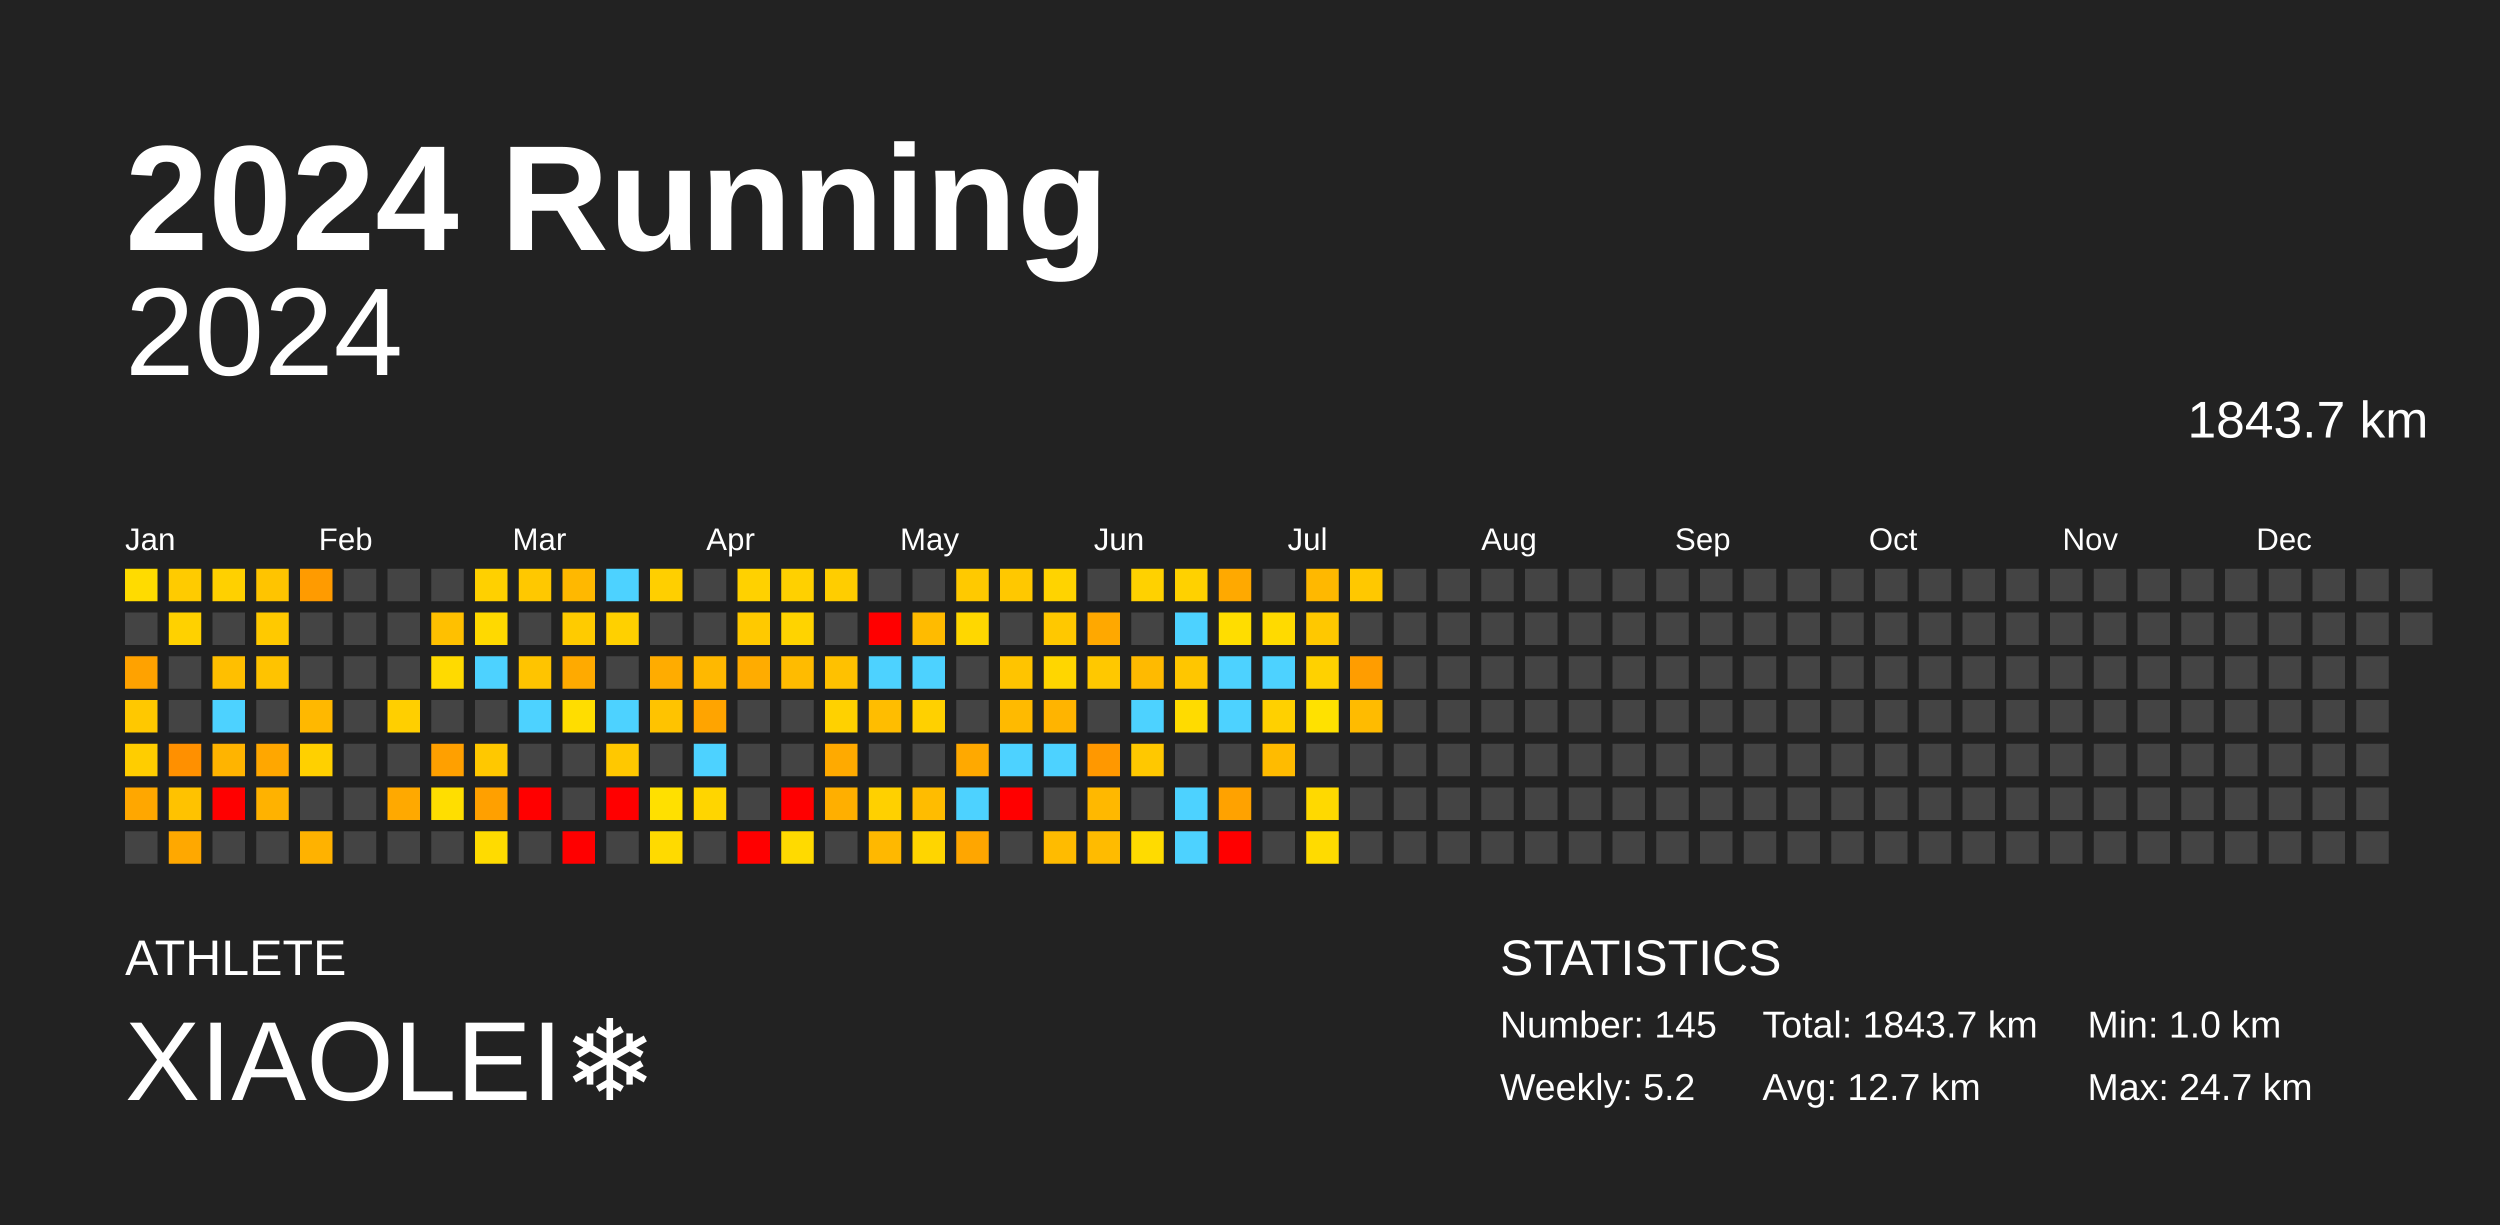
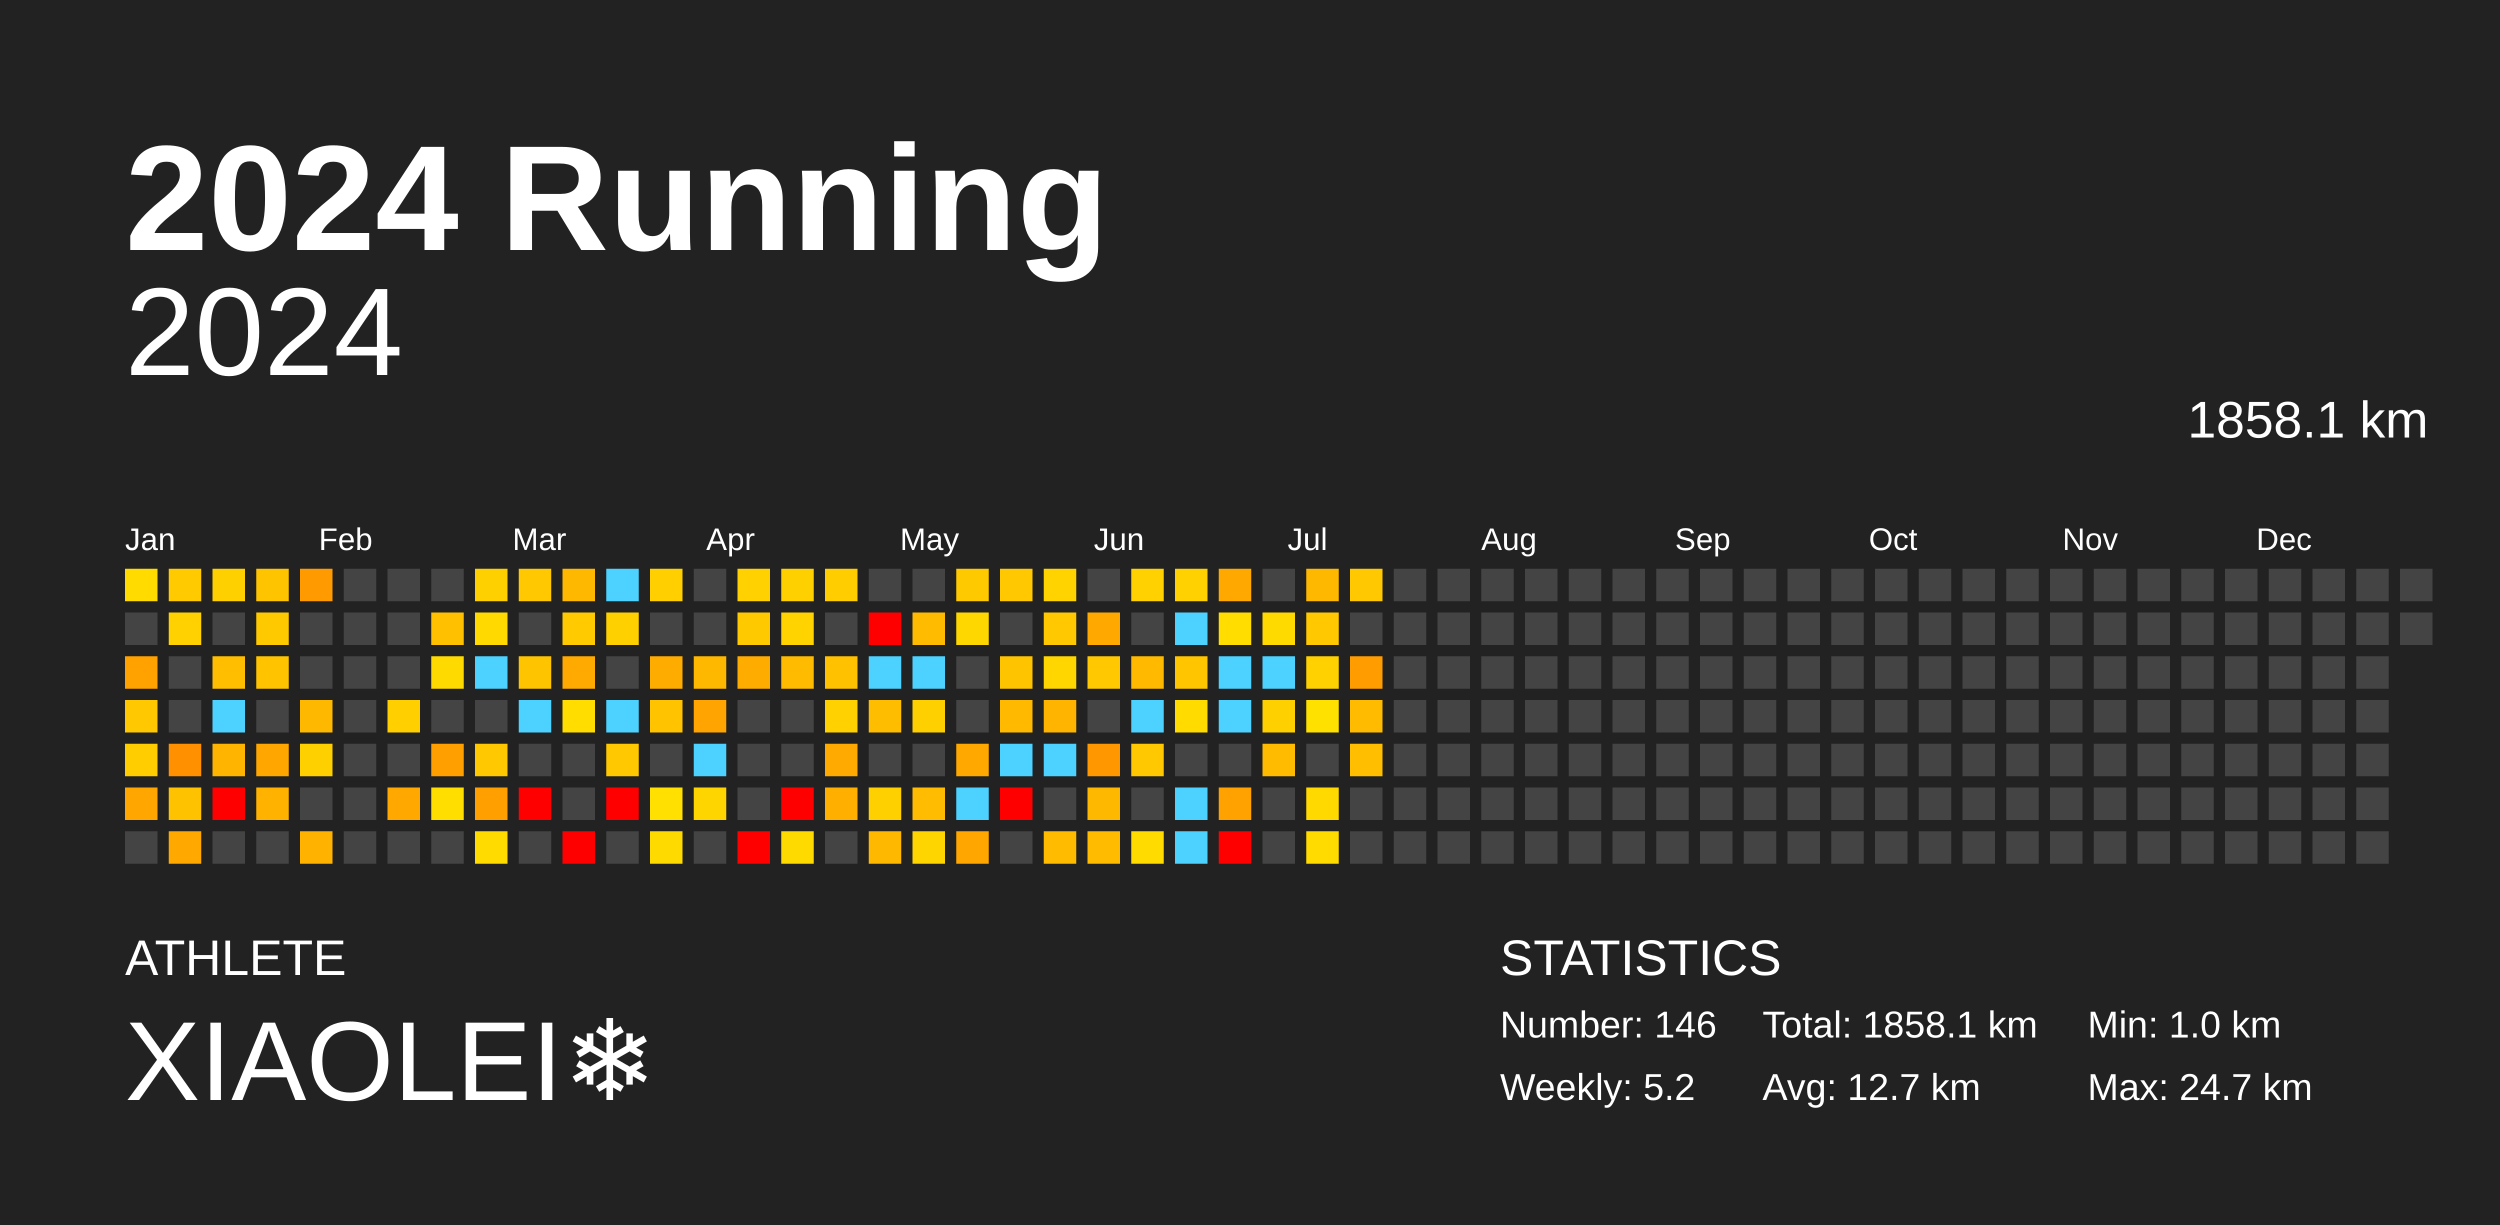
<svg xmlns="http://www.w3.org/2000/svg" baseProfile="full" height="98mm" version="1.1" viewBox="0,0,200,98" width="200mm">
  <defs />
  <rect fill="#222222" height="98" width="200" x="0" y="0" />
  <text fill="#FFFFFF" style="font-size:12px; font-family:Arial; font-weight:bold;" x="10" y="20">2024 Running</text>
  <text fill="#FFFFFF" style="font-size:4px; font-family:Arial" x="10" y="78">ATHLETE</text>
  <text fill="#FFFFFF" style="font-size:9px; font-family:Arial" x="10" y="88">XIAOLEI❄️</text>
  <text fill="#FFFFFF" style="font-size:4px; font-family:Arial" x="120" y="78">STATISTICS</text>
-   <text fill="#FFFFFF" style="font-size:3px; font-family:Arial" x="120" y="83">Number: 145</text>
+   <text fill="#FFFFFF" style="font-size:3px; font-family:Arial" x="120" y="83">Number: 146</text>
  <text fill="#FFFFFF" style="font-size:3px; font-family:Arial" x="120" y="88">Weekly: 5.2</text>
-   <text fill="#FFFFFF" style="font-size:3px; font-family:Arial" x="141" y="83">Total: 1843.7 km</text>
+   <text fill="#FFFFFF" style="font-size:3px; font-family:Arial" x="141" y="83">Total: 1858.1 km</text>
  <text fill="#FFFFFF" style="font-size:3px; font-family:Arial" x="141" y="88">Avg: 12.7 km</text>
  <text fill="#FFFFFF" style="font-size:3px; font-family:Arial" x="167" y="83">Min: 1.0 km</text>
  <text fill="#FFFFFF" style="font-size:3px; font-family:Arial" x="167" y="88">Max: 24.7 km</text>
  <text alignment-baseline="hanging" fill="#FFFFFF" style="font-size:10.0px; font-family:Arial;" x="10" y="30">2024</text>
-   <text alignment-baseline="hanging" fill="#FFFFFF" style="font-size:4.125px; font-family:Arial;" x="175" y="35">1843.7 km</text>
+   <text alignment-baseline="hanging" fill="#FFFFFF" style="font-size:4.125px; font-family:Arial;" x="175" y="35">1858.1 km</text>
  <text fill="#FFFFFF" style="font-size:2.5px; font-family:Arial" x="10.0" y="44">Jan</text>
  <text fill="#FFFFFF" style="font-size:2.5px; font-family:Arial" x="25.5" y="44">Feb</text>
  <text fill="#FFFFFF" style="font-size:2.5px; font-family:Arial" x="41.0" y="44">Mar</text>
  <text fill="#FFFFFF" style="font-size:2.5px; font-family:Arial" x="56.5" y="44">Apr</text>
  <text fill="#FFFFFF" style="font-size:2.5px; font-family:Arial" x="72.0" y="44">May</text>
  <text fill="#FFFFFF" style="font-size:2.5px; font-family:Arial" x="87.5" y="44">Jun</text>
  <text fill="#FFFFFF" style="font-size:2.5px; font-family:Arial" x="103.0" y="44">Jul</text>
  <text fill="#FFFFFF" style="font-size:2.5px; font-family:Arial" x="118.5" y="44">Aug</text>
  <text fill="#FFFFFF" style="font-size:2.5px; font-family:Arial" x="134.0" y="44">Sep</text>
  <text fill="#FFFFFF" style="font-size:2.5px; font-family:Arial" x="149.5" y="44">Oct</text>
  <text fill="#FFFFFF" style="font-size:2.5px; font-family:Arial" x="165.0" y="44">Nov</text>
  <text fill="#FFFFFF" style="font-size:2.5px; font-family:Arial" x="180.5" y="44">Dec</text>
  <rect fill="#ffdb00" height="2.6" width="2.6" x="10.0" y="45.5" />
  <rect fill="#444444" height="2.6" width="2.6" x="10.0" y="49.0" />
  <rect fill="#ffa200" height="2.6" width="2.6" x="10.0" y="52.5" />
  <rect fill="#ffc800" height="2.6" width="2.6" x="10.0" y="56.0" />
  <rect fill="#ffcd00" height="2.6" width="2.6" x="10.0" y="59.5" />
  <rect fill="#ffa700" height="2.6" width="2.6" x="10.0" y="63.0" />
  <rect fill="#444444" height="2.6" width="2.6" x="10.0" y="66.5" />
  <rect fill="#ffcb00" height="2.6" width="2.6" x="13.5" y="45.5" />
  <rect fill="#ffd100" height="2.6" width="2.6" x="13.5" y="49.0" />
  <rect fill="#444444" height="2.6" width="2.6" x="13.5" y="52.5" />
  <rect fill="#444444" height="2.6" width="2.6" x="13.5" y="56.0" />
  <rect fill="#ff9000" height="2.6" width="2.6" x="13.5" y="59.5" />
  <rect fill="#ffc200" height="2.6" width="2.6" x="13.5" y="63.0" />
  <rect fill="#ffa800" height="2.6" width="2.6" x="13.5" y="66.5" />
  <rect fill="#ffd000" height="2.6" width="2.6" x="17.0" y="45.5" />
  <rect fill="#444444" height="2.6" width="2.6" x="17.0" y="49.0" />
  <rect fill="#ffbf00" height="2.6" width="2.6" x="17.0" y="52.5" />
  <rect fill="#4dd2ff" height="2.6" width="2.6" x="17.0" y="56.0" />
  <rect fill="#ffb400" height="2.6" width="2.6" x="17.0" y="59.5" />
  <rect fill="red" height="2.6" width="2.6" x="17.0" y="63.0" />
  <rect fill="#444444" height="2.6" width="2.6" x="17.0" y="66.5" />
  <rect fill="#ffc400" height="2.6" width="2.6" x="20.5" y="45.5" />
  <rect fill="#ffc900" height="2.6" width="2.6" x="20.5" y="49.0" />
  <rect fill="#ffc300" height="2.6" width="2.6" x="20.5" y="52.5" />
  <rect fill="#444444" height="2.6" width="2.6" x="20.5" y="56.0" />
  <rect fill="#ffa700" height="2.6" width="2.6" x="20.5" y="59.5" />
  <rect fill="#ffb200" height="2.6" width="2.6" x="20.5" y="63.0" />
  <rect fill="#444444" height="2.6" width="2.6" x="20.5" y="66.5" />
  <rect fill="#ff9b00" height="2.6" width="2.6" x="24.0" y="45.5" />
  <rect fill="#444444" height="2.6" width="2.6" x="24.0" y="49.0" />
  <rect fill="#444444" height="2.6" width="2.6" x="24.0" y="52.5" />
  <rect fill="#ffb800" height="2.6" width="2.6" x="24.0" y="56.0" />
  <rect fill="#ffd000" height="2.6" width="2.6" x="24.0" y="59.5" />
  <rect fill="#444444" height="2.6" width="2.6" x="24.0" y="63.0" />
  <rect fill="#ffb200" height="2.6" width="2.6" x="24.0" y="66.5" />
  <rect fill="#444444" height="2.6" width="2.6" x="27.5" y="45.5" />
  <rect fill="#444444" height="2.6" width="2.6" x="27.5" y="49.0" />
  <rect fill="#444444" height="2.6" width="2.6" x="27.5" y="52.5" />
  <rect fill="#444444" height="2.6" width="2.6" x="27.5" y="56.0" />
  <rect fill="#444444" height="2.6" width="2.6" x="27.5" y="59.5" />
  <rect fill="#444444" height="2.6" width="2.6" x="27.5" y="63.0" />
  <rect fill="#444444" height="2.6" width="2.6" x="27.5" y="66.5" />
  <rect fill="#444444" height="2.6" width="2.6" x="31.0" y="45.5" />
  <rect fill="#444444" height="2.6" width="2.6" x="31.0" y="49.0" />
  <rect fill="#444444" height="2.6" width="2.6" x="31.0" y="52.5" />
  <rect fill="#ffcf00" height="2.6" width="2.6" x="31.0" y="56.0" />
  <rect fill="#444444" height="2.6" width="2.6" x="31.0" y="59.5" />
  <rect fill="#ffa900" height="2.6" width="2.6" x="31.0" y="63.0" />
  <rect fill="#444444" height="2.6" width="2.6" x="31.0" y="66.5" />
  <rect fill="#444444" height="2.6" width="2.6" x="34.5" y="45.5" />
  <rect fill="#ffc000" height="2.6" width="2.6" x="34.5" y="49.0" />
  <rect fill="#ffda00" height="2.6" width="2.6" x="34.5" y="52.5" />
  <rect fill="#444444" height="2.6" width="2.6" x="34.5" y="56.0" />
  <rect fill="#ffa000" height="2.6" width="2.6" x="34.5" y="59.5" />
  <rect fill="#ffde00" height="2.6" width="2.6" x="34.5" y="63.0" />
  <rect fill="#444444" height="2.6" width="2.6" x="34.5" y="66.5" />
  <rect fill="#ffd000" height="2.6" width="2.6" x="38.0" y="45.5" />
  <rect fill="#ffd900" height="2.6" width="2.6" x="38.0" y="49.0" />
  <rect fill="#4dd2ff" height="2.6" width="2.6" x="38.0" y="52.5" />
  <rect fill="#444444" height="2.6" width="2.6" x="38.0" y="56.0" />
  <rect fill="#ffc800" height="2.6" width="2.6" x="38.0" y="59.5" />
  <rect fill="#ffa000" height="2.6" width="2.6" x="38.0" y="63.0" />
  <rect fill="#ffdb00" height="2.6" width="2.6" x="38.0" y="66.5" />
  <rect fill="#ffc800" height="2.6" width="2.6" x="41.5" y="45.5" />
  <rect fill="#444444" height="2.6" width="2.6" x="41.5" y="49.0" />
  <rect fill="#ffc400" height="2.6" width="2.6" x="41.5" y="52.5" />
  <rect fill="#4dd2ff" height="2.6" width="2.6" x="41.5" y="56.0" />
  <rect fill="#444444" height="2.6" width="2.6" x="41.5" y="59.5" />
  <rect fill="red" height="2.6" width="2.6" x="41.5" y="63.0" />
  <rect fill="#444444" height="2.6" width="2.6" x="41.5" y="66.5" />
  <rect fill="#ffb800" height="2.6" width="2.6" x="45.0" y="45.5" />
  <rect fill="#ffcb00" height="2.6" width="2.6" x="45.0" y="49.0" />
  <rect fill="#ffaa00" height="2.6" width="2.6" x="45.0" y="52.5" />
  <rect fill="#ffdd00" height="2.6" width="2.6" x="45.0" y="56.0" />
  <rect fill="#444444" height="2.6" width="2.6" x="45.0" y="59.5" />
  <rect fill="#444444" height="2.6" width="2.6" x="45.0" y="63.0" />
  <rect fill="red" height="2.6" width="2.6" x="45.0" y="66.5" />
  <rect fill="#4dd2ff" height="2.6" width="2.6" x="48.5" y="45.5" />
  <rect fill="#ffd000" height="2.6" width="2.6" x="48.5" y="49.0" />
  <rect fill="#444444" height="2.6" width="2.6" x="48.5" y="52.5" />
  <rect fill="#4dd2ff" height="2.6" width="2.6" x="48.5" y="56.0" />
  <rect fill="#ffc800" height="2.6" width="2.6" x="48.5" y="59.5" />
  <rect fill="red" height="2.6" width="2.6" x="48.5" y="63.0" />
  <rect fill="#444444" height="2.6" width="2.6" x="48.5" y="66.5" />
  <rect fill="#ffcf00" height="2.6" width="2.6" x="52.0" y="45.5" />
  <rect fill="#444444" height="2.6" width="2.6" x="52.0" y="49.0" />
  <rect fill="#ffac00" height="2.6" width="2.6" x="52.0" y="52.5" />
  <rect fill="#ffc300" height="2.6" width="2.6" x="52.0" y="56.0" />
  <rect fill="#444444" height="2.6" width="2.6" x="52.0" y="59.5" />
  <rect fill="#ffe000" height="2.6" width="2.6" x="52.0" y="63.0" />
  <rect fill="#ffda00" height="2.6" width="2.6" x="52.0" y="66.5" />
  <rect fill="#444444" height="2.6" width="2.6" x="55.5" y="45.5" />
  <rect fill="#444444" height="2.6" width="2.6" x="55.5" y="49.0" />
  <rect fill="#ffb800" height="2.6" width="2.6" x="55.5" y="52.5" />
  <rect fill="#ffa400" height="2.6" width="2.6" x="55.5" y="56.0" />
  <rect fill="#4dd2ff" height="2.6" width="2.6" x="55.5" y="59.5" />
  <rect fill="#ffd500" height="2.6" width="2.6" x="55.5" y="63.0" />
  <rect fill="#444444" height="2.6" width="2.6" x="55.5" y="66.5" />
  <rect fill="#ffd100" height="2.6" width="2.6" x="59.0" y="45.5" />
  <rect fill="#ffc900" height="2.6" width="2.6" x="59.0" y="49.0" />
  <rect fill="#ffac00" height="2.6" width="2.6" x="59.0" y="52.5" />
  <rect fill="#444444" height="2.6" width="2.6" x="59.0" y="56.0" />
  <rect fill="#444444" height="2.6" width="2.6" x="59.0" y="59.5" />
  <rect fill="#444444" height="2.6" width="2.6" x="59.0" y="63.0" />
  <rect fill="red" height="2.6" width="2.6" x="59.0" y="66.5" />
  <rect fill="#ffd000" height="2.6" width="2.6" x="62.5" y="45.5" />
  <rect fill="#ffd300" height="2.6" width="2.6" x="62.5" y="49.0" />
  <rect fill="#ffbb00" height="2.6" width="2.6" x="62.5" y="52.5" />
  <rect fill="#444444" height="2.6" width="2.6" x="62.5" y="56.0" />
  <rect fill="#444444" height="2.6" width="2.6" x="62.5" y="59.5" />
  <rect fill="red" height="2.6" width="2.6" x="62.5" y="63.0" />
  <rect fill="#ffda00" height="2.6" width="2.6" x="62.5" y="66.5" />
  <rect fill="#ffcd00" height="2.6" width="2.6" x="66.0" y="45.5" />
  <rect fill="#444444" height="2.6" width="2.6" x="66.0" y="49.0" />
  <rect fill="#ffc100" height="2.6" width="2.6" x="66.0" y="52.5" />
  <rect fill="#ffd100" height="2.6" width="2.6" x="66.0" y="56.0" />
  <rect fill="#ffaa00" height="2.6" width="2.6" x="66.0" y="59.5" />
  <rect fill="#ffaf00" height="2.6" width="2.6" x="66.0" y="63.0" />
  <rect fill="#444444" height="2.6" width="2.6" x="66.0" y="66.5" />
  <rect fill="#444444" height="2.6" width="2.6" x="69.5" y="45.5" />
  <rect fill="red" height="2.6" width="2.6" x="69.5" y="49.0" />
  <rect fill="#4dd2ff" height="2.6" width="2.6" x="69.5" y="52.5" />
  <rect fill="#ffbd00" height="2.6" width="2.6" x="69.5" y="56.0" />
  <rect fill="#444444" height="2.6" width="2.6" x="69.5" y="59.5" />
  <rect fill="#ffd000" height="2.6" width="2.6" x="69.5" y="63.0" />
  <rect fill="#ffb800" height="2.6" width="2.6" x="69.5" y="66.5" />
  <rect fill="#444444" height="2.6" width="2.6" x="73.0" y="45.5" />
  <rect fill="#ffbb00" height="2.6" width="2.6" x="73.0" y="49.0" />
  <rect fill="#4dd2ff" height="2.6" width="2.6" x="73.0" y="52.5" />
  <rect fill="#ffd000" height="2.6" width="2.6" x="73.0" y="56.0" />
  <rect fill="#444444" height="2.6" width="2.6" x="73.0" y="59.5" />
  <rect fill="#ffbc00" height="2.6" width="2.6" x="73.0" y="63.0" />
  <rect fill="#ffd500" height="2.6" width="2.6" x="73.0" y="66.5" />
  <rect fill="#ffc900" height="2.6" width="2.6" x="76.5" y="45.5" />
  <rect fill="#ffd700" height="2.6" width="2.6" x="76.5" y="49.0" />
  <rect fill="#444444" height="2.6" width="2.6" x="76.5" y="52.5" />
  <rect fill="#444444" height="2.6" width="2.6" x="76.5" y="56.0" />
  <rect fill="#ffa900" height="2.6" width="2.6" x="76.5" y="59.5" />
  <rect fill="#4dd2ff" height="2.6" width="2.6" x="76.5" y="63.0" />
  <rect fill="#ffa600" height="2.6" width="2.6" x="76.5" y="66.5" />
  <rect fill="#ffc800" height="2.6" width="2.6" x="80.0" y="45.5" />
  <rect fill="#444444" height="2.6" width="2.6" x="80.0" y="49.0" />
  <rect fill="#ffc400" height="2.6" width="2.6" x="80.0" y="52.5" />
  <rect fill="#ffba00" height="2.6" width="2.6" x="80.0" y="56.0" />
  <rect fill="#4dd2ff" height="2.6" width="2.6" x="80.0" y="59.5" />
  <rect fill="red" height="2.6" width="2.6" x="80.0" y="63.0" />
  <rect fill="#444444" height="2.6" width="2.6" x="80.0" y="66.5" />
  <rect fill="#ffd300" height="2.6" width="2.6" x="83.5" y="45.5" />
  <rect fill="#ffc800" height="2.6" width="2.6" x="83.5" y="49.0" />
  <rect fill="#ffd600" height="2.6" width="2.6" x="83.5" y="52.5" />
  <rect fill="#ffb400" height="2.6" width="2.6" x="83.5" y="56.0" />
  <rect fill="#4dd2ff" height="2.6" width="2.6" x="83.5" y="59.5" />
  <rect fill="#444444" height="2.6" width="2.6" x="83.5" y="63.0" />
  <rect fill="#ffbb00" height="2.6" width="2.6" x="83.5" y="66.5" />
  <rect fill="#444444" height="2.6" width="2.6" x="87.0" y="45.5" />
  <rect fill="#ffa800" height="2.6" width="2.6" x="87.0" y="49.0" />
  <rect fill="#ffc800" height="2.6" width="2.6" x="87.0" y="52.5" />
  <rect fill="#444444" height="2.6" width="2.6" x="87.0" y="56.0" />
  <rect fill="#ff9800" height="2.6" width="2.6" x="87.0" y="59.5" />
  <rect fill="#ffb800" height="2.6" width="2.6" x="87.0" y="63.0" />
  <rect fill="#ffbb00" height="2.6" width="2.6" x="87.0" y="66.5" />
  <rect fill="#ffd100" height="2.6" width="2.6" x="90.5" y="45.5" />
  <rect fill="#444444" height="2.6" width="2.6" x="90.5" y="49.0" />
  <rect fill="#ffba00" height="2.6" width="2.6" x="90.5" y="52.5" />
  <rect fill="#4dd2ff" height="2.6" width="2.6" x="90.5" y="56.0" />
  <rect fill="#ffc800" height="2.6" width="2.6" x="90.5" y="59.5" />
  <rect fill="#444444" height="2.6" width="2.6" x="90.5" y="63.0" />
  <rect fill="#ffdb00" height="2.6" width="2.6" x="90.5" y="66.5" />
  <rect fill="#ffd100" height="2.6" width="2.6" x="94.0" y="45.5" />
  <rect fill="#4dd2ff" height="2.6" width="2.6" x="94.0" y="49.0" />
  <rect fill="#ffc600" height="2.6" width="2.6" x="94.0" y="52.5" />
  <rect fill="#ffdb00" height="2.6" width="2.6" x="94.0" y="56.0" />
  <rect fill="#444444" height="2.6" width="2.6" x="94.0" y="59.5" />
  <rect fill="#4dd2ff" height="2.6" width="2.6" x="94.0" y="63.0" />
  <rect fill="#4dd2ff" height="2.6" width="2.6" x="94.0" y="66.5" />
  <rect fill="#ffa900" height="2.6" width="2.6" x="97.5" y="45.5" />
  <rect fill="#ffdd00" height="2.6" width="2.6" x="97.5" y="49.0" />
  <rect fill="#4dd2ff" height="2.6" width="2.6" x="97.5" y="52.5" />
  <rect fill="#4dd2ff" height="2.6" width="2.6" x="97.5" y="56.0" />
  <rect fill="#444444" height="2.6" width="2.6" x="97.5" y="59.5" />
  <rect fill="#ffa200" height="2.6" width="2.6" x="97.5" y="63.0" />
  <rect fill="red" height="2.6" width="2.6" x="97.5" y="66.5" />
  <rect fill="#444444" height="2.6" width="2.6" x="101.0" y="45.5" />
  <rect fill="#ffda00" height="2.6" width="2.6" x="101.0" y="49.0" />
  <rect fill="#4dd2ff" height="2.6" width="2.6" x="101.0" y="52.5" />
  <rect fill="#ffd000" height="2.6" width="2.6" x="101.0" y="56.0" />
  <rect fill="#ffbb00" height="2.6" width="2.6" x="101.0" y="59.5" />
  <rect fill="#444444" height="2.6" width="2.6" x="101.0" y="63.0" />
  <rect fill="#444444" height="2.6" width="2.6" x="101.0" y="66.5" />
  <rect fill="#ffb800" height="2.6" width="2.6" x="104.5" y="45.5" />
  <rect fill="#ffc800" height="2.6" width="2.6" x="104.5" y="49.0" />
  <rect fill="#ffd100" height="2.6" width="2.6" x="104.5" y="52.5" />
  <rect fill="#ffe100" height="2.6" width="2.6" x="104.5" y="56.0" />
  <rect fill="#444444" height="2.6" width="2.6" x="104.5" y="59.5" />
  <rect fill="#ffd900" height="2.6" width="2.6" x="104.5" y="63.0" />
  <rect fill="#ffdb00" height="2.6" width="2.6" x="104.5" y="66.5" />
  <rect fill="#ffc800" height="2.6" width="2.6" x="108.0" y="45.5" />
  <rect fill="#444444" height="2.6" width="2.6" x="108.0" y="49.0" />
  <rect fill="#ff9d00" height="2.6" width="2.6" x="108.0" y="52.5" />
  <rect fill="#ffbb00" height="2.6" width="2.6" x="108.0" y="56.0" />
-   <rect fill="#444444" height="2.6" width="2.6" x="108.0" y="59.5" />
+   <rect fill="#ffbe00" height="2.6" width="2.6" x="108.0" y="59.5" />
  <rect fill="#444444" height="2.6" width="2.6" x="108.0" y="63.0" />
  <rect fill="#444444" height="2.6" width="2.6" x="108.0" y="66.5" />
  <rect fill="#444444" height="2.6" width="2.6" x="111.5" y="45.5" />
  <rect fill="#444444" height="2.6" width="2.6" x="111.5" y="49.0" />
  <rect fill="#444444" height="2.6" width="2.6" x="111.5" y="52.5" />
  <rect fill="#444444" height="2.6" width="2.6" x="111.5" y="56.0" />
  <rect fill="#444444" height="2.6" width="2.6" x="111.5" y="59.5" />
  <rect fill="#444444" height="2.6" width="2.6" x="111.5" y="63.0" />
  <rect fill="#444444" height="2.6" width="2.6" x="111.5" y="66.5" />
  <rect fill="#444444" height="2.6" width="2.6" x="115.0" y="45.5" />
  <rect fill="#444444" height="2.6" width="2.6" x="115.0" y="49.0" />
  <rect fill="#444444" height="2.6" width="2.6" x="115.0" y="52.5" />
  <rect fill="#444444" height="2.6" width="2.6" x="115.0" y="56.0" />
  <rect fill="#444444" height="2.6" width="2.6" x="115.0" y="59.5" />
  <rect fill="#444444" height="2.6" width="2.6" x="115.0" y="63.0" />
  <rect fill="#444444" height="2.6" width="2.6" x="115.0" y="66.5" />
  <rect fill="#444444" height="2.6" width="2.6" x="118.5" y="45.5" />
  <rect fill="#444444" height="2.6" width="2.6" x="118.5" y="49.0" />
  <rect fill="#444444" height="2.6" width="2.6" x="118.5" y="52.5" />
  <rect fill="#444444" height="2.6" width="2.6" x="118.5" y="56.0" />
  <rect fill="#444444" height="2.6" width="2.6" x="118.5" y="59.5" />
  <rect fill="#444444" height="2.6" width="2.6" x="118.5" y="63.0" />
  <rect fill="#444444" height="2.6" width="2.6" x="118.5" y="66.5" />
  <rect fill="#444444" height="2.6" width="2.6" x="122.0" y="45.5" />
  <rect fill="#444444" height="2.6" width="2.6" x="122.0" y="49.0" />
  <rect fill="#444444" height="2.6" width="2.6" x="122.0" y="52.5" />
  <rect fill="#444444" height="2.6" width="2.6" x="122.0" y="56.0" />
  <rect fill="#444444" height="2.6" width="2.6" x="122.0" y="59.5" />
  <rect fill="#444444" height="2.6" width="2.6" x="122.0" y="63.0" />
  <rect fill="#444444" height="2.6" width="2.6" x="122.0" y="66.5" />
  <rect fill="#444444" height="2.6" width="2.6" x="125.5" y="45.5" />
  <rect fill="#444444" height="2.6" width="2.6" x="125.5" y="49.0" />
  <rect fill="#444444" height="2.6" width="2.6" x="125.5" y="52.5" />
  <rect fill="#444444" height="2.6" width="2.6" x="125.5" y="56.0" />
  <rect fill="#444444" height="2.6" width="2.6" x="125.5" y="59.5" />
  <rect fill="#444444" height="2.6" width="2.6" x="125.5" y="63.0" />
  <rect fill="#444444" height="2.6" width="2.6" x="125.5" y="66.5" />
  <rect fill="#444444" height="2.6" width="2.6" x="129.0" y="45.5" />
  <rect fill="#444444" height="2.6" width="2.6" x="129.0" y="49.0" />
  <rect fill="#444444" height="2.6" width="2.6" x="129.0" y="52.5" />
  <rect fill="#444444" height="2.6" width="2.6" x="129.0" y="56.0" />
  <rect fill="#444444" height="2.6" width="2.6" x="129.0" y="59.5" />
  <rect fill="#444444" height="2.6" width="2.6" x="129.0" y="63.0" />
  <rect fill="#444444" height="2.6" width="2.6" x="129.0" y="66.5" />
  <rect fill="#444444" height="2.6" width="2.6" x="132.5" y="45.5" />
  <rect fill="#444444" height="2.6" width="2.6" x="132.5" y="49.0" />
  <rect fill="#444444" height="2.6" width="2.6" x="132.5" y="52.5" />
  <rect fill="#444444" height="2.6" width="2.6" x="132.5" y="56.0" />
  <rect fill="#444444" height="2.6" width="2.6" x="132.5" y="59.5" />
  <rect fill="#444444" height="2.6" width="2.6" x="132.5" y="63.0" />
  <rect fill="#444444" height="2.6" width="2.6" x="132.5" y="66.5" />
  <rect fill="#444444" height="2.6" width="2.6" x="136.0" y="45.5" />
  <rect fill="#444444" height="2.6" width="2.6" x="136.0" y="49.0" />
  <rect fill="#444444" height="2.6" width="2.6" x="136.0" y="52.5" />
  <rect fill="#444444" height="2.6" width="2.6" x="136.0" y="56.0" />
  <rect fill="#444444" height="2.6" width="2.6" x="136.0" y="59.5" />
  <rect fill="#444444" height="2.6" width="2.6" x="136.0" y="63.0" />
  <rect fill="#444444" height="2.6" width="2.6" x="136.0" y="66.5" />
  <rect fill="#444444" height="2.6" width="2.6" x="139.5" y="45.5" />
  <rect fill="#444444" height="2.6" width="2.6" x="139.5" y="49.0" />
  <rect fill="#444444" height="2.6" width="2.6" x="139.5" y="52.5" />
  <rect fill="#444444" height="2.6" width="2.6" x="139.5" y="56.0" />
  <rect fill="#444444" height="2.6" width="2.6" x="139.5" y="59.5" />
  <rect fill="#444444" height="2.6" width="2.6" x="139.5" y="63.0" />
  <rect fill="#444444" height="2.6" width="2.6" x="139.5" y="66.5" />
  <rect fill="#444444" height="2.6" width="2.6" x="143.0" y="45.5" />
  <rect fill="#444444" height="2.6" width="2.6" x="143.0" y="49.0" />
  <rect fill="#444444" height="2.6" width="2.6" x="143.0" y="52.5" />
  <rect fill="#444444" height="2.6" width="2.6" x="143.0" y="56.0" />
  <rect fill="#444444" height="2.6" width="2.6" x="143.0" y="59.5" />
  <rect fill="#444444" height="2.6" width="2.6" x="143.0" y="63.0" />
  <rect fill="#444444" height="2.6" width="2.6" x="143.0" y="66.5" />
  <rect fill="#444444" height="2.6" width="2.6" x="146.5" y="45.5" />
  <rect fill="#444444" height="2.6" width="2.6" x="146.5" y="49.0" />
  <rect fill="#444444" height="2.6" width="2.6" x="146.5" y="52.5" />
  <rect fill="#444444" height="2.6" width="2.6" x="146.5" y="56.0" />
  <rect fill="#444444" height="2.6" width="2.6" x="146.5" y="59.5" />
  <rect fill="#444444" height="2.6" width="2.6" x="146.5" y="63.0" />
  <rect fill="#444444" height="2.6" width="2.6" x="146.5" y="66.5" />
  <rect fill="#444444" height="2.6" width="2.6" x="150.0" y="45.5" />
  <rect fill="#444444" height="2.6" width="2.6" x="150.0" y="49.0" />
  <rect fill="#444444" height="2.6" width="2.6" x="150.0" y="52.5" />
  <rect fill="#444444" height="2.6" width="2.6" x="150.0" y="56.0" />
  <rect fill="#444444" height="2.6" width="2.6" x="150.0" y="59.5" />
  <rect fill="#444444" height="2.6" width="2.6" x="150.0" y="63.0" />
  <rect fill="#444444" height="2.6" width="2.6" x="150.0" y="66.5" />
  <rect fill="#444444" height="2.6" width="2.6" x="153.5" y="45.5" />
  <rect fill="#444444" height="2.6" width="2.6" x="153.5" y="49.0" />
  <rect fill="#444444" height="2.6" width="2.6" x="153.5" y="52.5" />
  <rect fill="#444444" height="2.6" width="2.6" x="153.5" y="56.0" />
  <rect fill="#444444" height="2.6" width="2.6" x="153.5" y="59.5" />
  <rect fill="#444444" height="2.6" width="2.6" x="153.5" y="63.0" />
  <rect fill="#444444" height="2.6" width="2.6" x="153.5" y="66.5" />
  <rect fill="#444444" height="2.6" width="2.6" x="157.0" y="45.5" />
  <rect fill="#444444" height="2.6" width="2.6" x="157.0" y="49.0" />
  <rect fill="#444444" height="2.6" width="2.6" x="157.0" y="52.5" />
  <rect fill="#444444" height="2.6" width="2.6" x="157.0" y="56.0" />
  <rect fill="#444444" height="2.6" width="2.6" x="157.0" y="59.5" />
  <rect fill="#444444" height="2.6" width="2.6" x="157.0" y="63.0" />
  <rect fill="#444444" height="2.6" width="2.6" x="157.0" y="66.5" />
  <rect fill="#444444" height="2.6" width="2.6" x="160.5" y="45.5" />
  <rect fill="#444444" height="2.6" width="2.6" x="160.5" y="49.0" />
  <rect fill="#444444" height="2.6" width="2.6" x="160.5" y="52.5" />
  <rect fill="#444444" height="2.6" width="2.6" x="160.5" y="56.0" />
  <rect fill="#444444" height="2.6" width="2.6" x="160.5" y="59.5" />
  <rect fill="#444444" height="2.6" width="2.6" x="160.5" y="63.0" />
  <rect fill="#444444" height="2.6" width="2.6" x="160.5" y="66.5" />
  <rect fill="#444444" height="2.6" width="2.6" x="164.0" y="45.5" />
  <rect fill="#444444" height="2.6" width="2.6" x="164.0" y="49.0" />
  <rect fill="#444444" height="2.6" width="2.6" x="164.0" y="52.5" />
  <rect fill="#444444" height="2.6" width="2.6" x="164.0" y="56.0" />
  <rect fill="#444444" height="2.6" width="2.6" x="164.0" y="59.5" />
  <rect fill="#444444" height="2.6" width="2.6" x="164.0" y="63.0" />
  <rect fill="#444444" height="2.6" width="2.6" x="164.0" y="66.5" />
  <rect fill="#444444" height="2.6" width="2.6" x="167.5" y="45.5" />
  <rect fill="#444444" height="2.6" width="2.6" x="167.5" y="49.0" />
  <rect fill="#444444" height="2.6" width="2.6" x="167.5" y="52.5" />
  <rect fill="#444444" height="2.6" width="2.6" x="167.5" y="56.0" />
  <rect fill="#444444" height="2.6" width="2.6" x="167.5" y="59.5" />
  <rect fill="#444444" height="2.6" width="2.6" x="167.5" y="63.0" />
  <rect fill="#444444" height="2.6" width="2.6" x="167.5" y="66.5" />
  <rect fill="#444444" height="2.6" width="2.6" x="171.0" y="45.5" />
  <rect fill="#444444" height="2.6" width="2.6" x="171.0" y="49.0" />
  <rect fill="#444444" height="2.6" width="2.6" x="171.0" y="52.5" />
  <rect fill="#444444" height="2.6" width="2.6" x="171.0" y="56.0" />
  <rect fill="#444444" height="2.6" width="2.6" x="171.0" y="59.5" />
  <rect fill="#444444" height="2.6" width="2.6" x="171.0" y="63.0" />
  <rect fill="#444444" height="2.6" width="2.6" x="171.0" y="66.5" />
  <rect fill="#444444" height="2.6" width="2.6" x="174.5" y="45.5" />
  <rect fill="#444444" height="2.6" width="2.6" x="174.5" y="49.0" />
  <rect fill="#444444" height="2.6" width="2.6" x="174.5" y="52.5" />
  <rect fill="#444444" height="2.6" width="2.6" x="174.5" y="56.0" />
  <rect fill="#444444" height="2.6" width="2.6" x="174.5" y="59.5" />
  <rect fill="#444444" height="2.6" width="2.6" x="174.5" y="63.0" />
  <rect fill="#444444" height="2.6" width="2.6" x="174.5" y="66.5" />
  <rect fill="#444444" height="2.6" width="2.6" x="178.0" y="45.5" />
  <rect fill="#444444" height="2.6" width="2.6" x="178.0" y="49.0" />
  <rect fill="#444444" height="2.6" width="2.6" x="178.0" y="52.5" />
  <rect fill="#444444" height="2.6" width="2.6" x="178.0" y="56.0" />
  <rect fill="#444444" height="2.6" width="2.6" x="178.0" y="59.5" />
  <rect fill="#444444" height="2.6" width="2.6" x="178.0" y="63.0" />
  <rect fill="#444444" height="2.6" width="2.6" x="178.0" y="66.5" />
  <rect fill="#444444" height="2.6" width="2.6" x="181.5" y="45.5" />
  <rect fill="#444444" height="2.6" width="2.6" x="181.5" y="49.0" />
  <rect fill="#444444" height="2.6" width="2.6" x="181.5" y="52.5" />
  <rect fill="#444444" height="2.6" width="2.6" x="181.5" y="56.0" />
  <rect fill="#444444" height="2.6" width="2.6" x="181.5" y="59.5" />
  <rect fill="#444444" height="2.6" width="2.6" x="181.5" y="63.0" />
  <rect fill="#444444" height="2.6" width="2.6" x="181.5" y="66.5" />
  <rect fill="#444444" height="2.6" width="2.6" x="185.0" y="45.5" />
  <rect fill="#444444" height="2.6" width="2.6" x="185.0" y="49.0" />
  <rect fill="#444444" height="2.6" width="2.6" x="185.0" y="52.5" />
  <rect fill="#444444" height="2.6" width="2.6" x="185.0" y="56.0" />
  <rect fill="#444444" height="2.6" width="2.6" x="185.0" y="59.5" />
  <rect fill="#444444" height="2.6" width="2.6" x="185.0" y="63.0" />
  <rect fill="#444444" height="2.6" width="2.6" x="185.0" y="66.5" />
  <rect fill="#444444" height="2.6" width="2.6" x="188.5" y="45.5" />
  <rect fill="#444444" height="2.6" width="2.6" x="188.5" y="49.0" />
  <rect fill="#444444" height="2.6" width="2.6" x="188.5" y="52.5" />
  <rect fill="#444444" height="2.6" width="2.6" x="188.5" y="56.0" />
  <rect fill="#444444" height="2.6" width="2.6" x="188.5" y="59.5" />
  <rect fill="#444444" height="2.6" width="2.6" x="188.5" y="63.0" />
  <rect fill="#444444" height="2.6" width="2.6" x="188.5" y="66.5" />
  <rect fill="#444444" height="2.6" width="2.6" x="192.0" y="45.5" />
  <rect fill="#444444" height="2.6" width="2.6" x="192.0" y="49.0" />
</svg>
